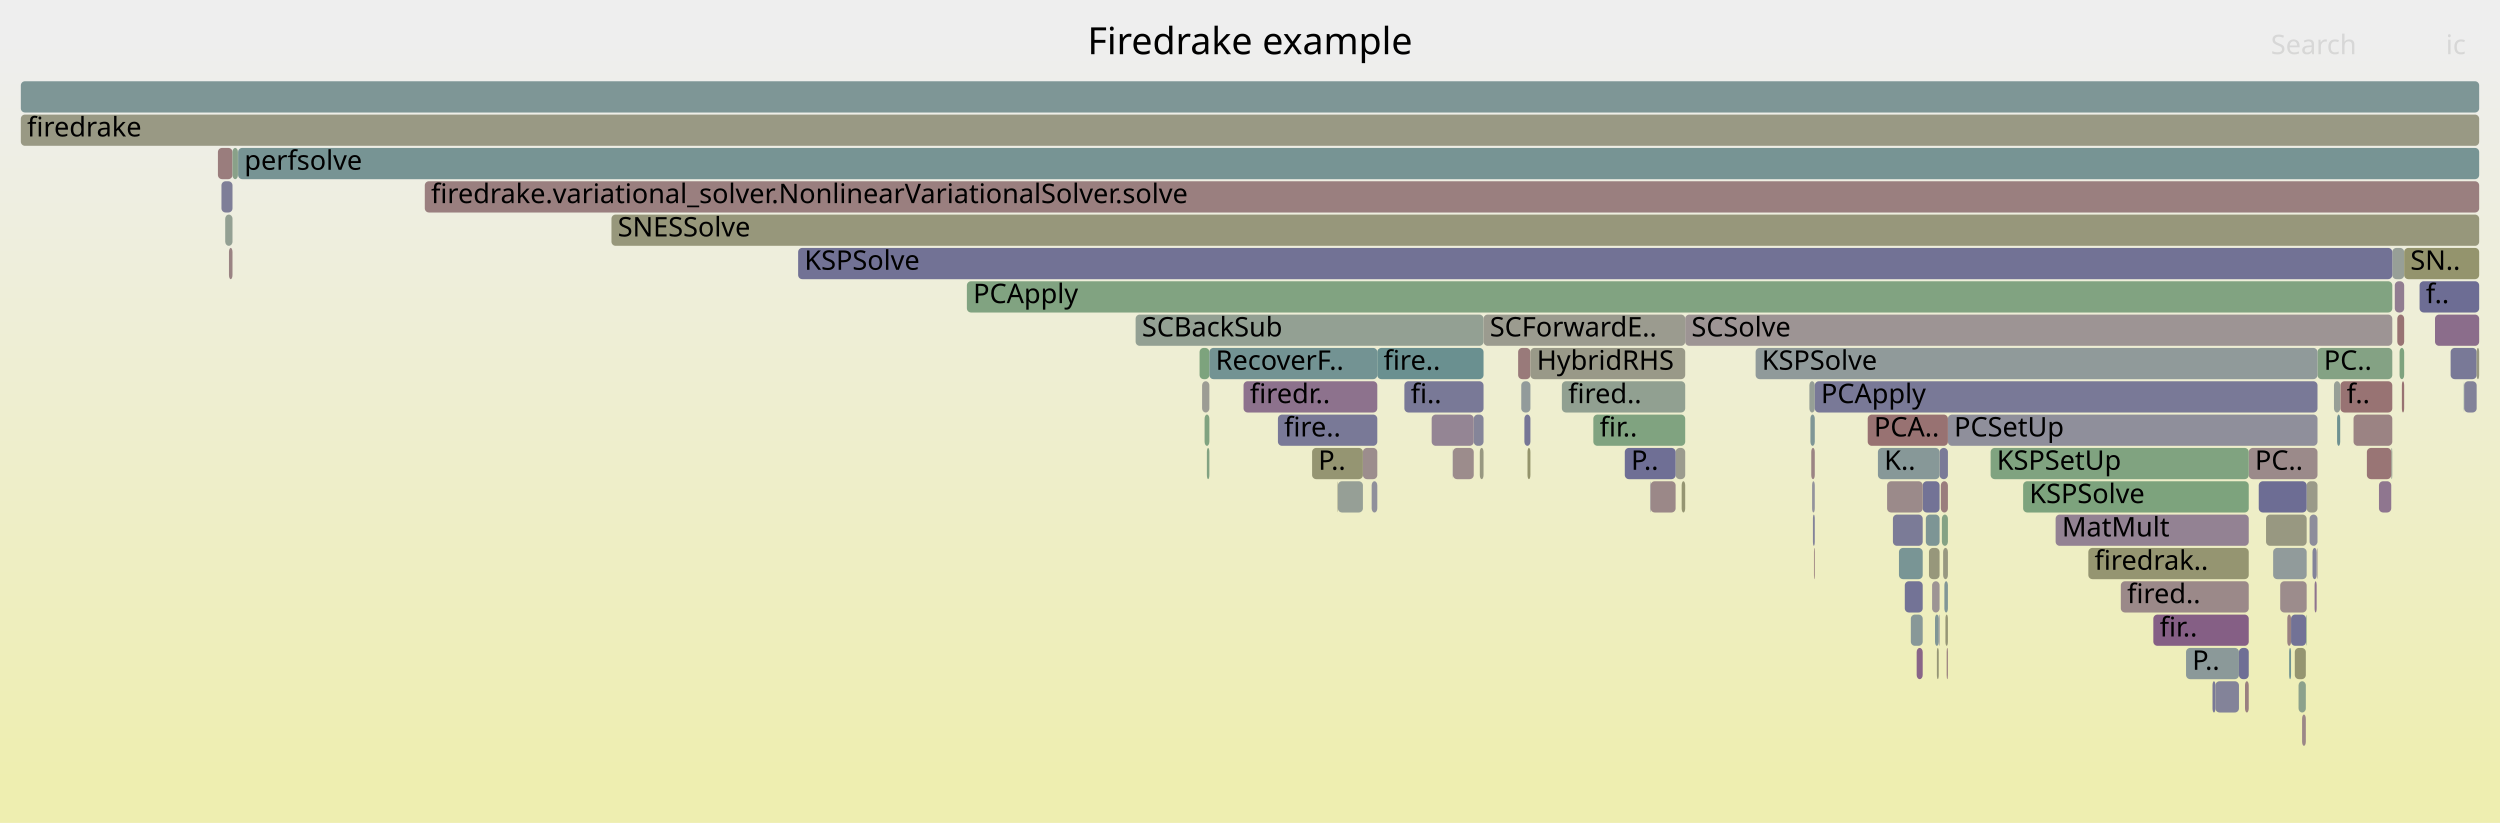
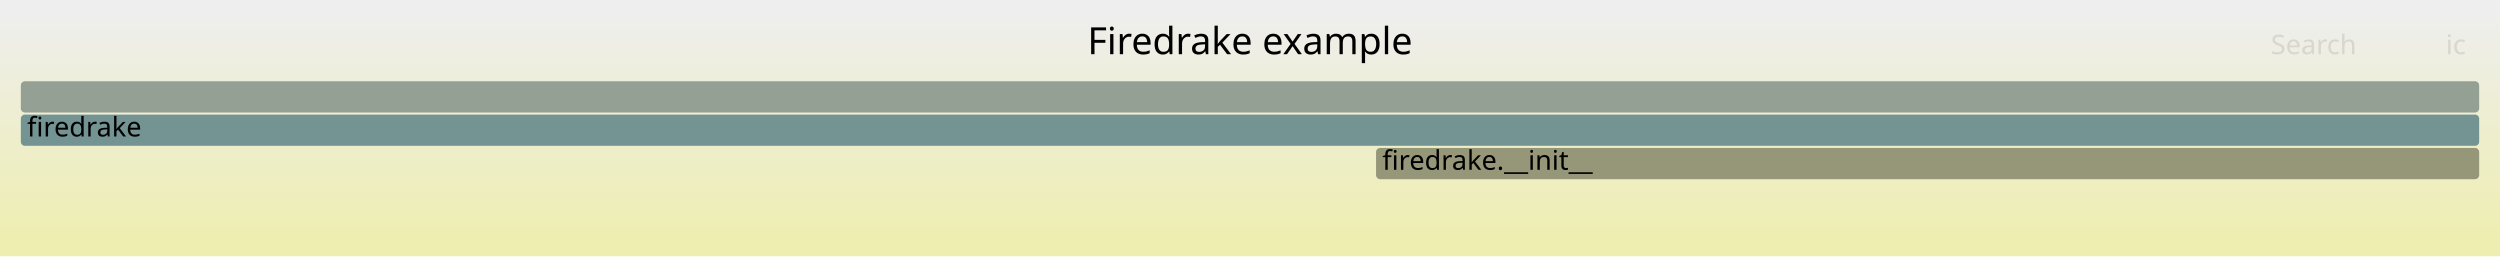
- <svg xmlns="http://www.w3.org/2000/svg" version="1.1" width="1200" height="395" viewBox="0 0 1200 395">
+ <svg xmlns="http://www.w3.org/2000/svg" version="1.1" width="1200" height="123" viewBox="0 0 1200 123">
  <defs>
    <linearGradient id="background" y1="0" y2="1" x1="0" x2="0">
      <stop stop-color="#eeeeee" offset="5%" />
      <stop stop-color="#eeeeb0" offset="95%" />
    </linearGradient>
  </defs>
  <style type="text/css">
	text { font-family:Verdana; font-size:13px; fill:rgb(0,0,0); }
	#search, #ignorecase { opacity:0.1; cursor:pointer; }
	#search:hover, #search.show, #ignorecase:hover, #ignorecase.show { opacity:1; }
	#subtitle { text-anchor:middle; font-color:rgb(160,160,160); }
	#title { text-anchor:middle; font-size:18px}
	#unzoom { cursor:pointer; }
	#frames &gt; *:hover { stroke:black; stroke-width:0.5; cursor:pointer; }
	.hide { display:none; }
	.parent { opacity:0.5; }
</style>
-   <rect x="0.0" y="0" width="1200.0" height="395.0" fill="url(#background)" />
+   <rect x="0.0" y="0" width="1200.0" height="123.0" fill="url(#background)" />
  <text id="title" x="600.00" y="26">Firedrake example</text>
-   <text id="details" x="10.00" y="377"> </text>
+   <text id="details" x="10.00" y="105"> </text>
  <text id="unzoom" x="10.00" y="26" class="hide">Reset Zoom</text>
  <text id="search" x="1090.00" y="26">Search</text>
  <text id="ignorecase" x="1174.00" y="26">ic</text>
-   <text id="matched" x="1090.00" y="377"> </text>
+   <text id="matched" x="1090.00" y="105"> </text>
  <g id="frames">
    <g>
-       <rect x="728.7" y="167" width="5.9" height="15.0" fill="rgb(153.252,121.597,121.597)" rx="2" ry="2" />
-       <text x="731.69" y="177.5" />
+       <rect x="660.5" y="71" width="529.5" height="15.0" fill="rgb(150.268,150.268,120.531)" rx="2" ry="2" />
+       <text x="663.53" y="81.5">firedrake.__init__</text>
    </g>
    <g>
-       <rect x="1182.6" y="183" width="0.1" height="15.0" fill="rgb(109.497,145.425,145.425)" rx="2" ry="2" />
-       <text x="1185.56" y="193.5" />
-     </g>
-     <g>
-       <rect x="764.8" y="199" width="44.1" height="15.0" fill="rgb(128.488,162.804,128.488)" rx="2" ry="2" />
-       <text x="767.83" y="209.5">fir..</text>
-     </g>
-     <g>
-       <rect x="933.3" y="279" width="1.7" height="15.0" fill="rgb(128.877,150.45,150.45)" rx="2" ry="2" />
-       <text x="936.27" y="289.5" />
-     </g>
-     <g>
-       <rect x="629.8" y="215" width="24.4" height="15.0" fill="rgb(148.834,148.834,113.582)" rx="2" ry="2" />
-       <text x="632.78" y="225.5">P..</text>
-     </g>
-     <g>
-       <rect x="1107.2" y="231" width="5.2" height="15.0" fill="rgb(153.728,153.728,137.299)" rx="2" ry="2" />
-       <text x="1110.23" y="241.5" />
-     </g>
-     <g>
-       <rect x="792.1" y="231" width="0.2" height="15.0" fill="rgb(118.522,118.522,150.359)" rx="2" ry="2" />
-       <text x="795.14" y="241.5" />
-     </g>
-     <g>
-       <rect x="10.0" y="39" width="1180.0" height="15.0" fill="rgb(125.673,149.619,149.619)" rx="2" ry="2" />
+       <rect x="10.0" y="39" width="1180.0" height="15.0" fill="rgb(148.213,159.593,148.213)" rx="2" ry="2" />
      <text x="13.00" y="49.5" />
    </g>
    <g>
-       <rect x="10.0" y="55" width="1180.0" height="15.0" fill="rgb(152.59,152.59,131.784)" rx="2" ry="2" />
+       <rect x="10.0" y="55" width="1180.0" height="15.0" fill="rgb(115.624,147.014,147.014)" rx="2" ry="2" />
      <text x="13.00" y="65.5">firedrake</text>
-     </g>
-     <g>
-       <rect x="870.7" y="263" width="0.4" height="15.0" fill="rgb(153.95,126.949,126.949)" rx="2" ry="2" />
-       <text x="873.65" y="273.5" />
-     </g>
-     <g>
-       <rect x="807.2" y="231" width="1.7" height="15.0" fill="rgb(148.918,148.918,113.987)" rx="2" ry="2" />
-       <text x="810.23" y="241.5" />
-     </g>
-     <g>
-       <rect x="1150.7" y="151" width="3.3" height="15.0" fill="rgb(152.427,115.271,115.271)" rx="2" ry="2" />
-       <text x="1153.69" y="161.5" />
-     </g>
-     <g>
-       <rect x="575.8" y="167" width="4.7" height="15.0" fill="rgb(124.952,163.38,124.952)" rx="2" ry="2" />
-       <text x="578.77" y="177.5" />
-     </g>
-     <g>
-       <rect x="114.3" y="71" width="1075.7" height="15.0" fill="rgb(119.259,147.956,147.956)" rx="2" ry="2" />
-       <text x="117.28" y="81.5">perfsolve</text>
-     </g>
-     <g>
-       <rect x="1111.0" y="279" width="1.0" height="15.0" fill="rgb(141.793,116.469,141.793)" rx="2" ry="2" />
-       <text x="1114.02" y="289.5" />
-     </g>
-     <g>
-       <rect x="924.4" y="247" width="6.6" height="15.0" fill="rgb(125.099,149.47,149.47)" rx="2" ry="2" />
-       <text x="927.38" y="257.5" />
-     </g>
-     <g>
-       <rect x="545.1" y="151" width="167.0" height="15.0" fill="rgb(146.855,159.814,146.855)" rx="2" ry="2" />
-       <text x="548.12" y="161.5">SCBackSub</text>
-     </g>
-     <g>
-       <rect x="808.9" y="151" width="339.4" height="15.0" fill="rgb(156.69,147.957,147.957)" rx="2" ry="2" />
-       <text x="811.90" y="161.5">SCSolve</text>
-     </g>
-     <g>
-       <rect x="106.3" y="87" width="5.3" height="15.0" fill="rgb(126.48,126.48,151.899)" rx="2" ry="2" />
-       <text x="109.35" y="97.5" />
-     </g>
-     <g>
-       <rect x="1074.7" y="311" width="4.7" height="15.0" fill="rgb(111.158,111.158,148.934)" rx="2" ry="2" />
-       <text x="1077.66" y="321.5" />
-     </g>
-     <g>
-       <rect x="1018.0" y="279" width="61.4" height="15.0" fill="rgb(155.248,136.904,136.904)" rx="2" ry="2" />
-       <text x="1021.02" y="289.5">fired..</text>
-     </g>
-     <g>
-       <rect x="931.0" y="215" width="4.0" height="15.0" fill="rgb(121.628,121.628,150.96)" rx="2" ry="2" />
-       <text x="934.01" y="225.5" />
-     </g>
-     <g>
-       <rect x="1148.3" y="119" width="5.7" height="15.0" fill="rgb(151.033,159.134,151.033)" rx="2" ry="2" />
-       <text x="1151.30" y="129.5" />
-     </g>
-     <g>
-       <rect x="931.6" y="231" width="3.4" height="15.0" fill="rgb(153.733,125.285,125.285)" rx="2" ry="2" />
-       <text x="934.58" y="241.5" />
-     </g>
-     <g>
-       <rect x="1123.4" y="183" width="24.9" height="15.0" fill="rgb(152.383,114.937,114.937)" rx="2" ry="2" />
-       <text x="1126.37" y="193.5">f..</text>
-     </g>
-     <g>
-       <rect x="868.5" y="183" width="2.6" height="15.0" fill="rgb(149.656,159.358,149.656)" rx="2" ry="2" />
-       <text x="871.53" y="193.5" />
-     </g>
-     <g>
-       <rect x="1141.9" y="231" width="5.9" height="15.0" fill="rgb(142.545,118.398,142.545)" rx="2" ry="2" />
-       <text x="1144.93" y="241.5" />
-     </g>
-     <g>
-       <rect x="658.4" y="231" width="2.7" height="15.0" fill="rgb(143.648,143.648,155.222)" rx="2" ry="2" />
-       <text x="661.41" y="241.5" />
-     </g>
-     <g>
-       <rect x="104.6" y="71" width="7.0" height="15.0" fill="rgb(153.73,125.263,125.263)" rx="2" ry="2" />
-       <text x="107.56" y="81.5" />
-     </g>
-     <g>
-       <rect x="642.2" y="231" width="12.0" height="15.0" fill="rgb(150.118,159.283,150.118)" rx="2" ry="2" />
-       <text x="645.22" y="241.5" />
-     </g>
-     <g>
-       <rect x="922.9" y="231" width="8.1" height="15.0" fill="rgb(115.389,115.389,149.753)" rx="2" ry="2" />
-       <text x="925.86" y="241.5" />
-     </g>
-     <g>
-       <rect x="596.9" y="183" width="64.2" height="15.0" fill="rgb(140.727,113.737,140.727)" rx="2" ry="2" />
-       <text x="599.94" y="193.5">firedr..</text>
-     </g>
-     <g>
-       <rect x="293.5" y="103" width="896.5" height="15.0" fill="rgb(150.86,150.86,123.4)" rx="2" ry="2" />
-       <text x="296.50" y="113.5">SNESSolve</text>
-     </g>
-     <g>
-       <rect x="1106.9" y="295" width="0.3" height="15.0" fill="rgb(136.055,161.572,136.055)" rx="2" ry="2" />
-       <text x="1109.86" y="305.5" />
-     </g>
-     <g>
-       <rect x="804.3" y="215" width="4.6" height="15.0" fill="rgb(154.654,154.654,141.787)" rx="2" ry="2" />
-       <text x="807.35" y="225.5" />
-     </g>
-     <g>
-       <rect x="1062.0" y="327" width="1.4" height="15.0" fill="rgb(121.384,121.384,150.913)" rx="2" ry="2" />
-       <text x="1064.97" y="337.5" />
-     </g>
-     <g>
-       <rect x="1182.7" y="183" width="0.1" height="15.0" fill="rgb(153.408,153.408,135.746)" rx="2" ry="2" />
-       <text x="1185.69" y="193.5" />
-     </g>
-     <g>
-       <rect x="1149.5" y="135" width="4.5" height="15.0" fill="rgb(144.988,124.657,144.988)" rx="2" ry="2" />
-       <text x="1152.46" y="145.5" />
-     </g>
-     <g>
-       <rect x="908.6" y="247" width="14.3" height="15.0" fill="rgb(122.568,122.568,151.142)" rx="2" ry="2" />
-       <text x="911.64" y="257.5" />
-     </g>
-     <g>
-       <rect x="871.1" y="183" width="241.3" height="15.0" fill="rgb(121.339,121.339,150.904)" rx="2" ry="2" />
-       <text x="874.07" y="193.5">PCApply</text>
-     </g>
-     <g>
-       <rect x="1077.6" y="327" width="1.8" height="15.0" fill="rgb(154.071,127.881,127.881)" rx="2" ry="2" />
-       <text x="1080.60" y="337.5" />
-     </g>
-     <g>
-       <rect x="642.0" y="231" width="0.2" height="15.0" fill="rgb(151.018,151.018,124.165)" rx="2" ry="2" />
-       <text x="644.99" y="241.5" />
-     </g>
-     <g>
-       <rect x="731.7" y="199" width="2.9" height="15.0" fill="rgb(117.745,117.745,150.209)" rx="2" ry="2" />
-       <text x="734.67" y="209.5" />
-     </g>
-     <g>
-       <rect x="870.2" y="247" width="0.9" height="15.0" fill="rgb(131.426,131.426,152.857)" rx="2" ry="2" />
-       <text x="873.23" y="257.5" />
-     </g>
-     <g>
-       <rect x="613.4" y="199" width="47.7" height="15.0" fill="rgb(120.618,120.618,150.765)" rx="2" ry="2" />
-       <text x="616.36" y="209.5">fire..</text>
-     </g>
-     <g>
-       <rect x="1147.8" y="215" width="0.5" height="15.0" fill="rgb(147.816,159.658,147.816)" rx="2" ry="2" />
-       <text x="1150.80" y="225.5" />
-     </g>
-     <g>
-       <rect x="654.2" y="215" width="6.9" height="15.0" fill="rgb(155.726,140.563,140.563)" rx="2" ry="2" />
-       <text x="657.21" y="225.5" />
-     </g>
-     <g>
-       <rect x="920.0" y="311" width="2.9" height="15.0" fill="rgb(135.598,100.595,135.598)" rx="2" ry="2" />
-       <text x="923.03" y="321.5" />
-     </g>
-     <g>
-       <rect x="869.4" y="215" width="1.7" height="15.0" fill="rgb(154.665,132.431,132.431)" rx="2" ry="2" />
-       <text x="872.38" y="225.5" />
-     </g>
-     <g>
-       <rect x="935.0" y="199" width="177.4" height="15.0" fill="rgb(142.629,142.629,155.025)" rx="2" ry="2" />
-       <text x="937.97" y="209.5">PCSetUp</text>
-     </g>
-     <g>
-       <rect x="710.3" y="215" width="1.8" height="15.0" fill="rgb(152.114,152.114,129.476)" rx="2" ry="2" />
-       <text x="713.30" y="225.5" />
-     </g>
-     <g>
-       <rect x="911.5" y="263" width="11.4" height="15.0" fill="rgb(121.479,148.532,148.532)" rx="2" ry="2" />
-       <text x="914.49" y="273.5" />
-     </g>
-     <g>
-       <rect x="1002.4" y="263" width="77.0" height="15.0" fill="rgb(148.782,148.782,113.33)" rx="2" ry="2" />
-       <text x="1005.38" y="273.5">firedrak..</text>
-     </g>
-     <g>
-       <rect x="203.9" y="87" width="986.1" height="15.0" fill="rgb(153.899,126.558,126.558)" rx="2" ry="2" />
-       <text x="206.89" y="97.5">firedrake.variational_solver.NonlinearVariationalSolver.solve</text>
-     </g>
-     <g>
-       <rect x="109.9" y="119" width="1.7" height="15.0" fill="rgb(154.437,130.681,130.681)" rx="2" ry="2" />
-       <text x="112.86" y="129.5" />
-     </g>
-     <g>
-       <rect x="1112.4" y="167" width="35.9" height="15.0" fill="rgb(131.647,162.29,131.647)" rx="2" ry="2" />
-       <text x="1115.43" y="177.5">PC..</text>
-     </g>
-     <g>
-       <rect x="1099.7" y="295" width="7.2" height="15.0" fill="rgb(114.454,114.454,149.572)" rx="2" ry="2" />
-       <text x="1102.68" y="305.5" />
-     </g>
-     <g>
-       <rect x="1112.1" y="263" width="0.3" height="15.0" fill="rgb(155.602,139.612,139.612)" rx="2" ry="2" />
-       <text x="1115.06" y="273.5" />
-     </g>
-     <g>
-       <rect x="932.7" y="263" width="2.3" height="15.0" fill="rgb(151.975,151.975,128.802)" rx="2" ry="2" />
-       <text x="935.71" y="273.5" />
-     </g>
-     <g>
-       <rect x="901.4" y="215" width="29.6" height="15.0" fill="rgb(135.195,152.088,152.088)" rx="2" ry="2" />
-       <text x="904.43" y="225.5">K..</text>
-     </g>
-     <g>
-       <rect x="1161.4" y="135" width="28.6" height="15.0" fill="rgb(108.797,108.797,148.477)" rx="2" ry="2" />
-       <text x="1164.41" y="145.5">f..</text>
-     </g>
-     <g>
-       <rect x="1121.8" y="199" width="1.5" height="15.0" fill="rgb(109.64,145.462,145.462)" rx="2" ry="2" />
-       <text x="1124.84" y="209.5" />
-     </g>
-     <g>
-       <rect x="1120.3" y="183" width="3.0" height="15.0" fill="rgb(150.546,159.213,150.546)" rx="2" ry="2" />
-       <text x="1123.34" y="193.5" />
-     </g>
-     <g>
-       <rect x="1079.4" y="215" width="33.0" height="15.0" fill="rgb(155.368,137.82,137.82)" rx="2" ry="2" />
-       <text x="1082.37" y="225.5">PC..</text>
-     </g>
-     <g>
-       <rect x="933.8" y="295" width="1.2" height="15.0" fill="rgb(149.805,149.805,118.288)" rx="2" ry="2" />
-       <text x="936.84" y="305.5" />
-     </g>
-     <g>
-       <rect x="577.0" y="183" width="3.5" height="15.0" fill="rgb(155.841,155.841,147.535)" rx="2" ry="2" />
-       <text x="579.96" y="193.5" />
-     </g>
-     <g>
-       <rect x="733.2" y="215" width="1.4" height="15.0" fill="rgb(147.602,147.602,107.607)" rx="2" ry="2" />
-       <text x="736.16" y="225.5" />
-     </g>
-     <g>
-       <rect x="932.1" y="247" width="2.9" height="15.0" fill="rgb(132.19,162.202,132.19)" rx="2" ry="2" />
-       <text x="935.14" y="257.5" />
-     </g>
-     <g>
-       <rect x="697.3" y="215" width="0.1" height="15.0" fill="rgb(138.07,138.07,154.142)" rx="2" ry="2" />
-       <text x="700.27" y="225.5" />
-     </g>
-     <g>
-       <rect x="707.4" y="199" width="4.7" height="15.0" fill="rgb(132.991,132.991,153.16)" rx="2" ry="2" />
-       <text x="710.36" y="209.5" />
-     </g>
-     <g>
-       <rect x="1182.8" y="183" width="6.0" height="15.0" fill="rgb(130.216,130.216,152.622)" rx="2" ry="2" />
-       <text x="1185.82" y="193.5" />
-     </g>
-     <g>
-       <rect x="779.9" y="215" width="24.4" height="15.0" fill="rgb(111.159,111.159,148.934)" rx="2" ry="2" />
-       <text x="782.92" y="225.5">P..</text>
-     </g>
-     <g>
-       <rect x="927.4" y="279" width="3.6" height="15.0" fill="rgb(156.646,147.616,147.616)" rx="2" ry="2" />
-       <text x="930.35" y="289.5" />
-     </g>
-     <g>
-       <rect x="1103.3" y="327" width="3.5" height="15.0" fill="rgb(139.974,160.934,139.974)" rx="2" ry="2" />
-       <text x="1106.27" y="337.5" />
-     </g>
-     <g>
-       <rect x="1091.1" y="263" width="16.1" height="15.0" fill="rgb(144.816,154.582,154.582)" rx="2" ry="2" />
-       <text x="1094.07" y="273.5" />
-     </g>
-     <g>
-       <rect x="896.5" y="199" width="38.5" height="15.0" fill="rgb(152.244,113.867,113.867)" rx="2" ry="2" />
-       <text x="899.50" y="209.5">PCA..</text>
-     </g>
-     <g>
-       <rect x="580.5" y="167" width="80.6" height="15.0" fill="rgb(115.343,146.941,146.941)" rx="2" ry="2" />
-       <text x="583.51" y="177.5">RecoverF..</text>
-     </g>
-     <g>
-       <rect x="928.8" y="295" width="1.8" height="15.0" fill="rgb(127.568,150.11,150.11)" rx="2" ry="2" />
-       <text x="931.84" y="305.5" />
-     </g>
-     <g>
-       <rect x="749.7" y="183" width="59.2" height="15.0" fill="rgb(145.083,160.103,145.083)" rx="2" ry="2" />
-       <text x="752.73" y="193.5">fired..</text>
-     </g>
-     <g>
-       <rect x="108.1" y="103" width="3.5" height="15.0" fill="rgb(146.876,159.811,146.876)" rx="2" ry="2" />
-       <text x="111.12" y="113.5" />
-     </g>
-     <g>
-       <rect x="1101.5" y="311" width="5.3" height="15.0" fill="rgb(148.775,148.775,113.292)" rx="2" ry="2" />
-       <text x="1104.51" y="321.5" />
-     </g>
-     <g>
-       <rect x="579.3" y="215" width="1.2" height="15.0" fill="rgb(130.495,162.478,130.495)" rx="2" ry="2" />
-       <text x="582.33" y="225.5" />
-     </g>
-     <g>
-       <rect x="869.0" y="199" width="2.1" height="15.0" fill="rgb(127.281,150.036,150.036)" rx="2" ry="2" />
-       <text x="871.95" y="209.5" />
-     </g>
-     <g>
-       <rect x="1168.8" y="151" width="21.2" height="15.0" fill="rgb(139.019,109.36,139.019)" rx="2" ry="2" />
-       <text x="1171.85" y="161.5" />
-     </g>
-     <g>
-       <rect x="1098.8" y="311" width="0.9" height="15.0" fill="rgb(110.788,145.76,145.76)" rx="2" ry="2" />
-       <text x="1101.78" y="321.5" />
-     </g>
-     <g>
-       <rect x="925.9" y="263" width="5.1" height="15.0" fill="rgb(150.781,150.781,123.018)" rx="2" ry="2" />
-       <text x="928.86" y="273.5" />
-     </g>
-     <g>
-       <rect x="712.1" y="151" width="96.8" height="15.0" fill="rgb(154.835,154.835,142.662)" rx="2" ry="2" />
-       <text x="715.10" y="161.5">SCForwardE..</text>
-     </g>
-     <g>
-       <rect x="955.5" y="215" width="123.9" height="15.0" fill="rgb(128.268,162.84,128.268)" rx="2" ry="2" />
-       <text x="958.46" y="225.5">KSPSetUp</text>
-     </g>
-     <g>
-       <rect x="1176.3" y="167" width="12.5" height="15.0" fill="rgb(121.222,121.222,150.882)" rx="2" ry="2" />
-       <text x="1179.29" y="177.5" />
-     </g>
-     <g>
-       <rect x="734.6" y="167" width="74.3" height="15.0" fill="rgb(153.358,153.358,135.503)" rx="2" ry="2" />
-       <text x="737.64" y="177.5">HybridRHS</text>
-     </g>
-     <g>
-       <rect x="1097.9" y="295" width="1.8" height="15.0" fill="rgb(154.345,129.978,129.978)" rx="2" ry="2" />
-       <text x="1100.88" y="305.5" />
-     </g>
-     <g>
-       <rect x="1108.6" y="247" width="3.8" height="15.0" fill="rgb(141.33,141.33,154.774)" rx="2" ry="2" />
-       <text x="1111.64" y="257.5" />
-     </g>
-     <g>
-       <rect x="1049.3" y="311" width="25.4" height="15.0" fill="rgb(139.443,153.189,153.189)" rx="2" ry="2" />
-       <text x="1052.28" y="321.5">P..</text>
-     </g>
-     <g>
-       <rect x="1063.4" y="327" width="11.3" height="15.0" fill="rgb(130.875,130.875,152.75)" rx="2" ry="2" />
-       <text x="1066.39" y="337.5" />
-     </g>
-     <g>
-       <rect x="578.2" y="199" width="2.3" height="15.0" fill="rgb(127.907,162.899,127.907)" rx="2" ry="2" />
-       <text x="581.15" y="209.5" />
-     </g>
-     <g>
-       <rect x="674.1" y="183" width="38.0" height="15.0" fill="rgb(120.561,120.561,150.754)" rx="2" ry="2" />
-       <text x="677.15" y="193.5">fi..</text>
-     </g>
-     <g>
-       <rect x="986.7" y="247" width="92.7" height="15.0" fill="rgb(147.163,130.229,147.163)" rx="2" ry="2" />
-       <text x="989.74" y="257.5">MatMult</text>
-     </g>
-     <g>
-       <rect x="1087.7" y="247" width="19.5" height="15.0" fill="rgb(152.081,152.081,129.318)" rx="2" ry="2" />
-       <text x="1090.65" y="257.5" />
-     </g>
-     <g>
-       <rect x="1094.5" y="279" width="12.7" height="15.0" fill="rgb(155.624,139.784,139.784)" rx="2" ry="2" />
-       <text x="1097.48" y="289.5" />
-     </g>
-     <g>
-       <rect x="687.2" y="199" width="20.2" height="15.0" fill="rgb(148.158,132.78,148.158)" rx="2" ry="2" />
-       <text x="690.18" y="209.5" />
-     </g>
-     <g>
-       <rect x="971.1" y="231" width="108.3" height="15.0" fill="rgb(124.594,163.438,124.594)" rx="2" ry="2" />
-       <text x="974.10" y="241.5">KSPSolve</text>
-     </g>
-     <g>
-       <rect x="697.4" y="215" width="10.0" height="15.0" fill="rgb(155.711,140.448,140.448)" rx="2" ry="2" />
-       <text x="700.40" y="225.5" />
-     </g>
-     <g>
-       <rect x="1129.7" y="199" width="18.6" height="15.0" fill="rgb(154.542,131.492,131.492)" rx="2" ry="2" />
-       <text x="1132.71" y="209.5" />
-     </g>
-     <g>
-       <rect x="730.2" y="183" width="4.4" height="15.0" fill="rgb(145.754,154.825,154.825)" rx="2" ry="2" />
-       <text x="733.18" y="193.5" />
-     </g>
-     <g>
-       <rect x="1110.0" y="263" width="2.0" height="15.0" fill="rgb(130.798,130.798,152.735)" rx="2" ry="2" />
-       <text x="1113.04" y="273.5" />
-     </g>
-     <g>
-       <rect x="1151.8" y="167" width="2.2" height="15.0" fill="rgb(125.664,163.264,125.664)" rx="2" ry="2" />
-       <text x="1154.79" y="177.5" />
-     </g>
-     <g>
-       <rect x="914.3" y="279" width="8.6" height="15.0" fill="rgb(115.18,115.18,149.712)" rx="2" ry="2" />
-       <text x="917.34" y="289.5" />
-     </g>
-     <g>
-       <rect x="930.6" y="295" width="0.4" height="15.0" fill="rgb(137.572,137.572,154.046)" rx="2" ry="2" />
-       <text x="933.63" y="305.5" />
-     </g>
-     <g>
-       <rect x="869.8" y="231" width="1.3" height="15.0" fill="rgb(146.664,146.664,155.806)" rx="2" ry="2" />
-       <text x="872.80" y="241.5" />
-     </g>
-     <g>
-       <rect x="464.1" y="135" width="684.2" height="15.0" fill="rgb(128.531,162.797,128.531)" rx="2" ry="2" />
-       <text x="467.12" y="145.5">PCApply</text>
-     </g>
-     <g>
-       <rect x="929.7" y="311" width="0.9" height="15.0" fill="rgb(149.75,149.75,118.02)" rx="2" ry="2" />
-       <text x="932.73" y="321.5" />
-     </g>
-     <g>
-       <rect x="905.8" y="231" width="17.1" height="15.0" fill="rgb(155.402,138.083,138.083)" rx="2" ry="2" />
-       <text x="908.79" y="241.5" />
-     </g>
-     <g>
-       <rect x="792.3" y="231" width="12.0" height="15.0" fill="rgb(155.095,135.732,135.732)" rx="2" ry="2" />
-       <text x="795.30" y="241.5" />
-     </g>
-     <g>
-       <rect x="917.2" y="295" width="5.7" height="15.0" fill="rgb(135.539,152.177,152.177)" rx="2" ry="2" />
-       <text x="920.18" y="305.5" />
-     </g>
-     <g>
-       <rect x="661.1" y="167" width="51.0" height="15.0" fill="rgb(105.612,144.418,144.418)" rx="2" ry="2" />
-       <text x="664.12" y="177.5">fire..</text>
-     </g>
-     <g>
-       <rect x="111.6" y="71" width="2.6" height="15.0" fill="rgb(137.127,161.398,137.127)" rx="2" ry="2" />
-       <text x="114.64" y="81.5" />
-     </g>
-     <g>
-       <rect x="934.4" y="311" width="0.6" height="15.0" fill="rgb(153.929,126.791,126.791)" rx="2" ry="2" />
-       <text x="937.40" y="321.5" />
-     </g>
-     <g>
-       <rect x="1084.2" y="231" width="23.0" height="15.0" fill="rgb(108.778,108.778,148.473)" rx="2" ry="2" />
-       <text x="1087.23" y="241.5" />
-     </g>
-     <g>
-       <rect x="383.1" y="119" width="765.2" height="15.0" fill="rgb(113.92,113.92,149.468)" rx="2" ry="2" />
-       <text x="386.11" y="129.5">KSPSolve</text>
-     </g>
-     <g>
-       <rect x="1105.0" y="343" width="1.8" height="15.0" fill="rgb(155.03,135.227,135.227)" rx="2" ry="2" />
-       <text x="1108.04" y="353.5" />
-     </g>
-     <g>
-       <rect x="1033.6" y="295" width="45.8" height="15.0" fill="rgb(133.22,94.502,133.22)" rx="2" ry="2" />
-       <text x="1036.65" y="305.5">fir..</text>
-     </g>
-     <g>
-       <rect x="1188.8" y="167" width="1.2" height="15.0" fill="rgb(151.726,151.726,127.597)" rx="2" ry="2" />
-       <text x="1191.84" y="177.5" />
-     </g>
-     <g>
-       <rect x="842.7" y="167" width="269.7" height="15.0" fill="rgb(144.055,154.385,154.385)" rx="2" ry="2" />
-       <text x="845.67" y="177.5">KSPSolve</text>
-     </g>
-     <g>
-       <rect x="1152.9" y="183" width="1.1" height="15.0" fill="rgb(152.275,114.112,114.112)" rx="2" ry="2" />
-       <text x="1155.88" y="193.5" />
-     </g>
-     <g>
-       <rect x="1154.0" y="119" width="36.0" height="15.0" fill="rgb(147.983,147.983,109.456)" rx="2" ry="2" />
-       <text x="1156.97" y="129.5">SN..</text>
-     </g>
-     <g>
-       <rect x="1136.1" y="215" width="11.7" height="15.0" fill="rgb(152.672,117.148,117.148)" rx="2" ry="2" />
-       <text x="1139.06" y="225.5" />
    </g>
  </g>
</svg>
